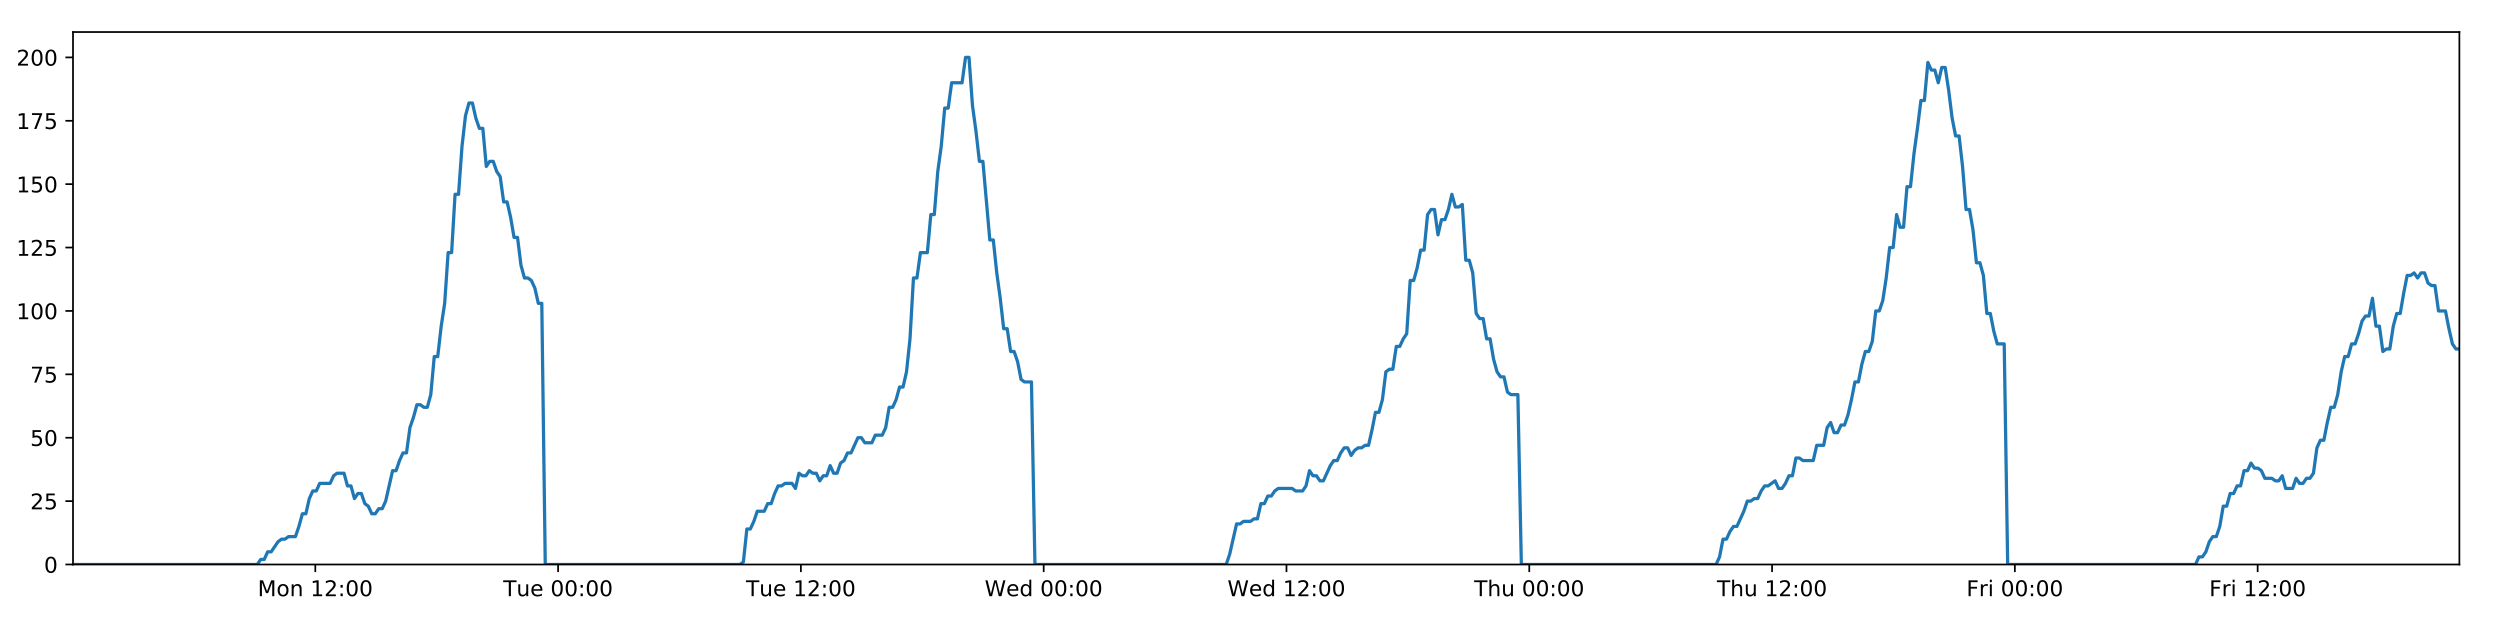
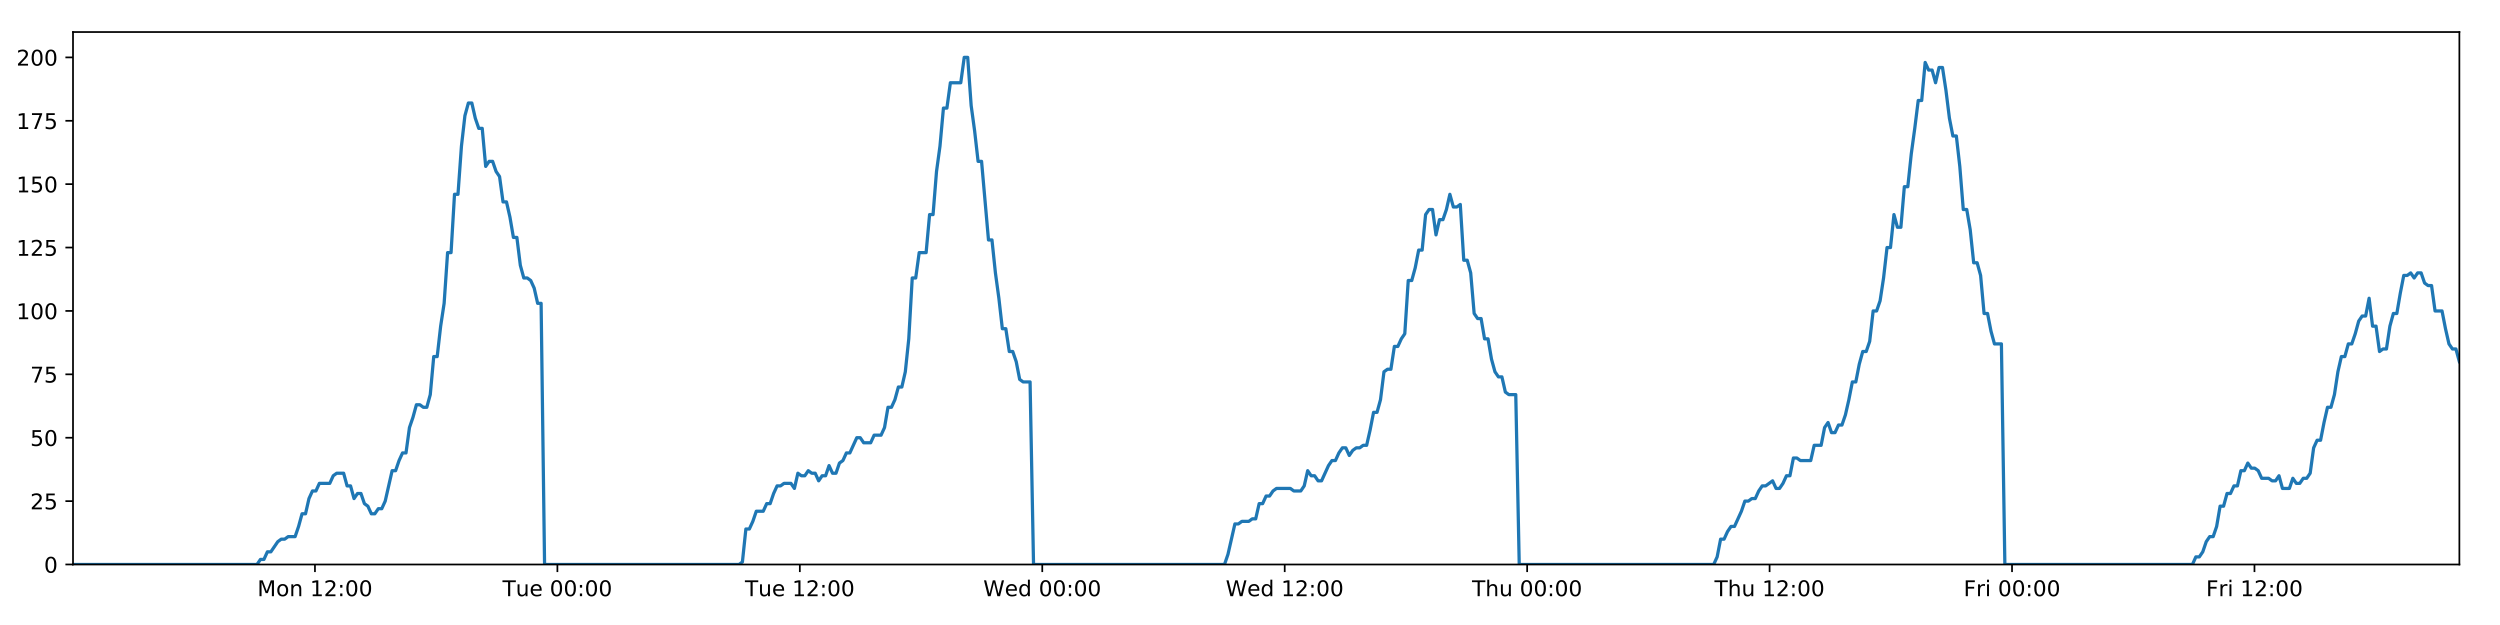
<svg xmlns="http://www.w3.org/2000/svg" xmlns:xlink="http://www.w3.org/1999/xlink" height="288pt" version="1.1" viewBox="0 0 1152 288" width="1152pt">
  <defs>
    <style type="text/css">
*{stroke-linecap:butt;stroke-linejoin:round;}
  </style>
  </defs>
  <g id="figure_1">
    <g id="patch_1">
      <path d="M 0 288  L 1152 288  L 1152 0  L 0 0  z " style="fill:#ffffff;" />
    </g>
    <g id="axes_1">
      <g id="patch_2">
        <path d="M 33.64 260.12  L 1133.28 260.12  L 1133.28 14.76  L 33.64 14.76  z " style="fill:#ffffff;" />
      </g>
      <g id="matplotlib.axis_1">
        <g id="xtick_1">
          <g id="line2d_1">
            <defs>
-               <path d="M 0 0  L 0 3.5  " id="m568a031d72" style="stroke:#000000;stroke-width:0.8;" />
-             </defs>
-             <g>
-               <use style="stroke:#000000;stroke-width:0.8;" x="145.292" xlink:href="#m568a031d72" y="260.12" />
+               <path d="M 0 0  L 0 3.5  " id="mc21689f53a" style="stroke:#000000;stroke-width:0.8;" />
+             </defs>
+             <g>
+               <use style="stroke:#000000;stroke-width:0.8;" x="145.13" xlink:href="#mc21689f53a" y="260.12" />
            </g>
          </g>
          <g id="text_1">
            <defs>
              <path d="M 9.812 72.906  L 24.516 72.906  L 43.109 23.297  L 61.812 72.906  L 76.516 72.906  L 76.516 0  L 66.891 0  L 66.891 64.016  L 48.094 14.016  L 38.188 14.016  L 19.391 64.016  L 19.391 0  L 9.812 0  z " id="DejaVuSans-77" />
              <path d="M 30.609 48.391  Q 23.391 48.391 19.188 42.75  Q 14.984 37.109 14.984 27.297  Q 14.984 17.484 19.156 11.844  Q 23.344 6.203 30.609 6.203  Q 37.797 6.203 41.984 11.859  Q 46.188 17.531 46.188 27.297  Q 46.188 37.016 41.984 42.703  Q 37.797 48.391 30.609 48.391  z M 30.609 56  Q 42.328 56 49.016 48.375  Q 55.719 40.766 55.719 27.297  Q 55.719 13.875 49.016 6.219  Q 42.328 -1.422 30.609 -1.422  Q 18.844 -1.422 12.172 6.219  Q 5.516 13.875 5.516 27.297  Q 5.516 40.766 12.172 48.375  Q 18.844 56 30.609 56  z " id="DejaVuSans-111" />
              <path d="M 54.891 33.016  L 54.891 0  L 45.906 0  L 45.906 32.719  Q 45.906 40.484 42.875 44.328  Q 39.844 48.188 33.797 48.188  Q 26.516 48.188 22.312 43.547  Q 18.109 38.922 18.109 30.906  L 18.109 0  L 9.078 0  L 9.078 54.688  L 18.109 54.688  L 18.109 46.188  Q 21.344 51.125 25.703 53.562  Q 30.078 56 35.797 56  Q 45.219 56 50.047 50.172  Q 54.891 44.344 54.891 33.016  z " id="DejaVuSans-110" />
              <path id="DejaVuSans-32" />
              <path d="M 12.406 8.297  L 28.516 8.297  L 28.516 63.922  L 10.984 60.406  L 10.984 69.391  L 28.422 72.906  L 38.281 72.906  L 38.281 8.297  L 54.391 8.297  L 54.391 0  L 12.406 0  z " id="DejaVuSans-49" />
              <path d="M 19.188 8.297  L 53.609 8.297  L 53.609 0  L 7.328 0  L 7.328 8.297  Q 12.938 14.109 22.625 23.891  Q 32.328 33.688 34.812 36.531  Q 39.547 41.844 41.422 45.531  Q 43.312 49.219 43.312 52.781  Q 43.312 58.594 39.234 62.25  Q 35.156 65.922 28.609 65.922  Q 23.969 65.922 18.812 64.312  Q 13.672 62.703 7.812 59.422  L 7.812 69.391  Q 13.766 71.781 18.938 73  Q 24.125 74.219 28.422 74.219  Q 39.75 74.219 46.484 68.547  Q 53.219 62.891 53.219 53.422  Q 53.219 48.922 51.531 44.891  Q 49.859 40.875 45.406 35.406  Q 44.188 33.984 37.641 27.219  Q 31.109 20.453 19.188 8.297  z " id="DejaVuSans-50" />
              <path d="M 11.719 12.406  L 22.016 12.406  L 22.016 0  L 11.719 0  z M 11.719 51.703  L 22.016 51.703  L 22.016 39.312  L 11.719 39.312  z " id="DejaVuSans-58" />
              <path d="M 31.781 66.406  Q 24.172 66.406 20.328 58.906  Q 16.5 51.422 16.5 36.375  Q 16.5 21.391 20.328 13.891  Q 24.172 6.391 31.781 6.391  Q 39.453 6.391 43.281 13.891  Q 47.125 21.391 47.125 36.375  Q 47.125 51.422 43.281 58.906  Q 39.453 66.406 31.781 66.406  z M 31.781 74.219  Q 44.047 74.219 50.516 64.516  Q 56.984 54.828 56.984 36.375  Q 56.984 17.969 50.516 8.266  Q 44.047 -1.422 31.781 -1.422  Q 19.531 -1.422 13.062 8.266  Q 6.594 17.969 6.594 36.375  Q 6.594 54.828 13.062 64.516  Q 19.531 74.219 31.781 74.219  z " id="DejaVuSans-48" />
            </defs>
-             <g transform="translate(118.7515 274.7184)scale(0.1 -0.1)">
+             <g transform="translate(118.5891 274.7184)scale(0.1 -0.1)">
              <use xlink:href="#DejaVuSans-77" />
              <use x="86.279" xlink:href="#DejaVuSans-111" />
              <use x="147.461" xlink:href="#DejaVuSans-110" />
              <use x="210.84" xlink:href="#DejaVuSans-32" />
              <use x="242.627" xlink:href="#DejaVuSans-49" />
              <use x="306.25" xlink:href="#DejaVuSans-50" />
              <use x="369.873" xlink:href="#DejaVuSans-58" />
              <use x="403.564" xlink:href="#DejaVuSans-48" />
              <use x="467.188" xlink:href="#DejaVuSans-48" />
            </g>
          </g>
        </g>
        <g id="xtick_2">
          <g id="line2d_2">
            <g>
-               <use style="stroke:#000000;stroke-width:0.8;" x="257.171" xlink:href="#m568a031d72" y="260.12" />
+               <use style="stroke:#000000;stroke-width:0.8;" x="256.846" xlink:href="#mc21689f53a" y="260.12" />
            </g>
          </g>
          <g id="text_2">
            <defs>
              <path d="M -0.297 72.906  L 61.375 72.906  L 61.375 64.594  L 35.5 64.594  L 35.5 0  L 25.594 0  L 25.594 64.594  L -0.297 64.594  z " id="DejaVuSans-84" />
              <path d="M 8.5 21.578  L 8.5 54.688  L 17.484 54.688  L 17.484 21.922  Q 17.484 14.156 20.5 10.266  Q 23.531 6.391 29.594 6.391  Q 36.859 6.391 41.078 11.031  Q 45.312 15.672 45.312 23.688  L 45.312 54.688  L 54.297 54.688  L 54.297 0  L 45.312 0  L 45.312 8.406  Q 42.047 3.422 37.719 1  Q 33.406 -1.422 27.688 -1.422  Q 18.266 -1.422 13.375 4.438  Q 8.5 10.297 8.5 21.578  z M 31.109 56  z " id="DejaVuSans-117" />
              <path d="M 56.203 29.594  L 56.203 25.203  L 14.891 25.203  Q 15.484 15.922 20.484 11.062  Q 25.484 6.203 34.422 6.203  Q 39.594 6.203 44.453 7.469  Q 49.312 8.734 54.109 11.281  L 54.109 2.781  Q 49.266 0.734 44.188 -0.344  Q 39.109 -1.422 33.891 -1.422  Q 20.797 -1.422 13.156 6.188  Q 5.516 13.812 5.516 26.812  Q 5.516 40.234 12.766 48.109  Q 20.016 56 32.328 56  Q 43.359 56 49.781 48.891  Q 56.203 41.797 56.203 29.594  z M 47.219 32.234  Q 47.125 39.594 43.094 43.984  Q 39.062 48.391 32.422 48.391  Q 24.906 48.391 20.391 44.141  Q 15.875 39.891 15.188 32.172  z " id="DejaVuSans-101" />
            </defs>
-             <g transform="translate(231.885 274.7184)scale(0.1 -0.1)">
+             <g transform="translate(231.5599 274.7184)scale(0.1 -0.1)">
              <use xlink:href="#DejaVuSans-84" />
              <use x="60.85" xlink:href="#DejaVuSans-117" />
              <use x="124.229" xlink:href="#DejaVuSans-101" />
              <use x="185.752" xlink:href="#DejaVuSans-32" />
              <use x="217.539" xlink:href="#DejaVuSans-48" />
              <use x="281.162" xlink:href="#DejaVuSans-48" />
              <use x="344.785" xlink:href="#DejaVuSans-58" />
              <use x="378.477" xlink:href="#DejaVuSans-48" />
              <use x="442.1" xlink:href="#DejaVuSans-48" />
            </g>
          </g>
        </g>
        <g id="xtick_3">
          <g id="line2d_3">
            <g>
-               <use style="stroke:#000000;stroke-width:0.8;" x="369.05" xlink:href="#m568a031d72" y="260.12" />
+               <use style="stroke:#000000;stroke-width:0.8;" x="368.562" xlink:href="#mc21689f53a" y="260.12" />
            </g>
          </g>
          <g id="text_3">
-             <g transform="translate(343.7639 274.7184)scale(0.1 -0.1)">
+             <g transform="translate(343.2761 274.7184)scale(0.1 -0.1)">
              <use xlink:href="#DejaVuSans-84" />
              <use x="60.85" xlink:href="#DejaVuSans-117" />
              <use x="124.229" xlink:href="#DejaVuSans-101" />
              <use x="185.752" xlink:href="#DejaVuSans-32" />
              <use x="217.539" xlink:href="#DejaVuSans-49" />
              <use x="281.162" xlink:href="#DejaVuSans-50" />
              <use x="344.785" xlink:href="#DejaVuSans-58" />
              <use x="378.477" xlink:href="#DejaVuSans-48" />
              <use x="442.1" xlink:href="#DejaVuSans-48" />
            </g>
          </g>
        </g>
        <g id="xtick_4">
          <g id="line2d_4">
            <g>
-               <use style="stroke:#000000;stroke-width:0.8;" x="480.929" xlink:href="#m568a031d72" y="260.12" />
+               <use style="stroke:#000000;stroke-width:0.8;" x="480.278" xlink:href="#mc21689f53a" y="260.12" />
            </g>
          </g>
          <g id="text_4">
            <defs>
              <path d="M 3.328 72.906  L 13.281 72.906  L 28.609 11.281  L 43.891 72.906  L 54.984 72.906  L 70.312 11.281  L 85.594 72.906  L 95.609 72.906  L 77.297 0  L 64.891 0  L 49.516 63.281  L 33.984 0  L 21.578 0  z " id="DejaVuSans-87" />
              <path d="M 45.406 46.391  L 45.406 75.984  L 54.391 75.984  L 54.391 0  L 45.406 0  L 45.406 8.203  Q 42.578 3.328 38.25 0.953  Q 33.938 -1.422 27.875 -1.422  Q 17.969 -1.422 11.734 6.484  Q 5.516 14.406 5.516 27.297  Q 5.516 40.188 11.734 48.094  Q 17.969 56 27.875 56  Q 33.938 56 38.25 53.625  Q 42.578 51.266 45.406 46.391  z M 14.797 27.297  Q 14.797 17.391 18.875 11.75  Q 22.953 6.109 30.078 6.109  Q 37.203 6.109 41.297 11.75  Q 45.406 17.391 45.406 27.297  Q 45.406 37.203 41.297 42.844  Q 37.203 48.484 30.078 48.484  Q 22.953 48.484 18.875 42.844  Q 14.797 37.203 14.797 27.297  z " id="DejaVuSans-100" />
            </defs>
-             <g transform="translate(453.7397 274.7184)scale(0.1 -0.1)">
+             <g transform="translate(453.0891 274.7184)scale(0.1 -0.1)">
              <use xlink:href="#DejaVuSans-87" />
              <use x="98.799" xlink:href="#DejaVuSans-101" />
              <use x="160.322" xlink:href="#DejaVuSans-100" />
              <use x="223.799" xlink:href="#DejaVuSans-32" />
              <use x="255.586" xlink:href="#DejaVuSans-48" />
              <use x="319.209" xlink:href="#DejaVuSans-48" />
              <use x="382.832" xlink:href="#DejaVuSans-58" />
              <use x="416.523" xlink:href="#DejaVuSans-48" />
              <use x="480.146" xlink:href="#DejaVuSans-48" />
            </g>
          </g>
        </g>
        <g id="xtick_5">
          <g id="line2d_5">
            <g>
-               <use style="stroke:#000000;stroke-width:0.8;" x="592.808" xlink:href="#m568a031d72" y="260.12" />
+               <use style="stroke:#000000;stroke-width:0.8;" x="591.994" xlink:href="#mc21689f53a" y="260.12" />
            </g>
          </g>
          <g id="text_5">
-             <g transform="translate(565.6186 274.7184)scale(0.1 -0.1)">
+             <g transform="translate(564.8053 274.7184)scale(0.1 -0.1)">
              <use xlink:href="#DejaVuSans-87" />
              <use x="98.799" xlink:href="#DejaVuSans-101" />
              <use x="160.322" xlink:href="#DejaVuSans-100" />
              <use x="223.799" xlink:href="#DejaVuSans-32" />
              <use x="255.586" xlink:href="#DejaVuSans-49" />
              <use x="319.209" xlink:href="#DejaVuSans-50" />
              <use x="382.832" xlink:href="#DejaVuSans-58" />
              <use x="416.523" xlink:href="#DejaVuSans-48" />
              <use x="480.146" xlink:href="#DejaVuSans-48" />
            </g>
          </g>
        </g>
        <g id="xtick_6">
          <g id="line2d_6">
            <g>
-               <use style="stroke:#000000;stroke-width:0.8;" x="704.687" xlink:href="#m568a031d72" y="260.12" />
+               <use style="stroke:#000000;stroke-width:0.8;" x="703.71" xlink:href="#mc21689f53a" y="260.12" />
            </g>
          </g>
          <g id="text_6">
            <defs>
              <path d="M 54.891 33.016  L 54.891 0  L 45.906 0  L 45.906 32.719  Q 45.906 40.484 42.875 44.328  Q 39.844 48.188 33.797 48.188  Q 26.516 48.188 22.312 43.547  Q 18.109 38.922 18.109 30.906  L 18.109 0  L 9.078 0  L 9.078 75.984  L 18.109 75.984  L 18.109 46.188  Q 21.344 51.125 25.703 53.562  Q 30.078 56 35.797 56  Q 45.219 56 50.047 50.172  Q 54.891 44.344 54.891 33.016  z " id="DejaVuSans-104" />
            </defs>
-             <g transform="translate(679.2967 274.7184)scale(0.1 -0.1)">
+             <g transform="translate(678.3206 274.7184)scale(0.1 -0.1)">
              <use xlink:href="#DejaVuSans-84" />
              <use x="61.084" xlink:href="#DejaVuSans-104" />
              <use x="124.463" xlink:href="#DejaVuSans-117" />
              <use x="187.842" xlink:href="#DejaVuSans-32" />
              <use x="219.629" xlink:href="#DejaVuSans-48" />
              <use x="283.252" xlink:href="#DejaVuSans-48" />
              <use x="346.875" xlink:href="#DejaVuSans-58" />
              <use x="380.566" xlink:href="#DejaVuSans-48" />
              <use x="444.189" xlink:href="#DejaVuSans-48" />
            </g>
          </g>
        </g>
        <g id="xtick_7">
          <g id="line2d_7">
            <g>
-               <use style="stroke:#000000;stroke-width:0.8;" x="816.565" xlink:href="#m568a031d72" y="260.12" />
+               <use style="stroke:#000000;stroke-width:0.8;" x="815.427" xlink:href="#mc21689f53a" y="260.12" />
            </g>
          </g>
          <g id="text_7">
-             <g transform="translate(791.1756 274.7184)scale(0.1 -0.1)">
+             <g transform="translate(790.0368 274.7184)scale(0.1 -0.1)">
              <use xlink:href="#DejaVuSans-84" />
              <use x="61.084" xlink:href="#DejaVuSans-104" />
              <use x="124.463" xlink:href="#DejaVuSans-117" />
              <use x="187.842" xlink:href="#DejaVuSans-32" />
              <use x="219.629" xlink:href="#DejaVuSans-49" />
              <use x="283.252" xlink:href="#DejaVuSans-50" />
              <use x="346.875" xlink:href="#DejaVuSans-58" />
              <use x="380.566" xlink:href="#DejaVuSans-48" />
              <use x="444.189" xlink:href="#DejaVuSans-48" />
            </g>
          </g>
        </g>
        <g id="xtick_8">
          <g id="line2d_8">
            <g>
-               <use style="stroke:#000000;stroke-width:0.8;" x="928.444" xlink:href="#m568a031d72" y="260.12" />
+               <use style="stroke:#000000;stroke-width:0.8;" x="927.143" xlink:href="#mc21689f53a" y="260.12" />
            </g>
          </g>
          <g id="text_8">
            <defs>
              <path d="M 9.812 72.906  L 51.703 72.906  L 51.703 64.594  L 19.672 64.594  L 19.672 43.109  L 48.578 43.109  L 48.578 34.812  L 19.672 34.812  L 19.672 0  L 9.812 0  z " id="DejaVuSans-70" />
              <path d="M 41.109 46.297  Q 39.594 47.172 37.812 47.578  Q 36.031 48 33.891 48  Q 26.266 48 22.188 43.047  Q 18.109 38.094 18.109 28.812  L 18.109 0  L 9.078 0  L 9.078 54.688  L 18.109 54.688  L 18.109 46.188  Q 20.953 51.172 25.484 53.578  Q 30.031 56 36.531 56  Q 37.453 56 38.578 55.875  Q 39.703 55.766 41.062 55.516  z " id="DejaVuSans-114" />
              <path d="M 9.422 54.688  L 18.406 54.688  L 18.406 0  L 9.422 0  z M 9.422 75.984  L 18.406 75.984  L 18.406 64.594  L 9.422 64.594  z " id="DejaVuSans-105" />
            </defs>
-             <g transform="translate(906.131 274.7184)scale(0.1 -0.1)">
+             <g transform="translate(904.8295 274.7184)scale(0.1 -0.1)">
              <use xlink:href="#DejaVuSans-70" />
              <use x="57.41" xlink:href="#DejaVuSans-114" />
              <use x="98.523" xlink:href="#DejaVuSans-105" />
              <use x="126.307" xlink:href="#DejaVuSans-32" />
              <use x="158.094" xlink:href="#DejaVuSans-48" />
              <use x="221.717" xlink:href="#DejaVuSans-48" />
              <use x="285.34" xlink:href="#DejaVuSans-58" />
              <use x="319.031" xlink:href="#DejaVuSans-48" />
              <use x="382.654" xlink:href="#DejaVuSans-48" />
            </g>
          </g>
        </g>
        <g id="xtick_9">
          <g id="line2d_9">
            <g>
-               <use style="stroke:#000000;stroke-width:0.8;" x="1040.323" xlink:href="#m568a031d72" y="260.12" />
+               <use style="stroke:#000000;stroke-width:0.8;" x="1038.859" xlink:href="#mc21689f53a" y="260.12" />
            </g>
          </g>
          <g id="text_9">
-             <g transform="translate(1018.01 274.7184)scale(0.1 -0.1)">
+             <g transform="translate(1016.546 274.7184)scale(0.1 -0.1)">
              <use xlink:href="#DejaVuSans-70" />
              <use x="57.41" xlink:href="#DejaVuSans-114" />
              <use x="98.523" xlink:href="#DejaVuSans-105" />
              <use x="126.307" xlink:href="#DejaVuSans-32" />
              <use x="158.094" xlink:href="#DejaVuSans-49" />
              <use x="221.717" xlink:href="#DejaVuSans-50" />
              <use x="285.34" xlink:href="#DejaVuSans-58" />
              <use x="319.031" xlink:href="#DejaVuSans-48" />
              <use x="382.654" xlink:href="#DejaVuSans-48" />
            </g>
          </g>
        </g>
      </g>
      <g id="matplotlib.axis_2">
        <g id="ytick_1">
          <g id="line2d_10">
            <defs>
-               <path d="M 0 0  L -3.5 0  " id="md405ef41c4" style="stroke:#000000;stroke-width:0.8;" />
-             </defs>
-             <g>
-               <use style="stroke:#000000;stroke-width:0.8;" x="33.64" xlink:href="#md405ef41c4" y="260.12" />
+               <path d="M 0 0  L -3.5 0  " id="m438ecb80b3" style="stroke:#000000;stroke-width:0.8;" />
+             </defs>
+             <g>
+               <use style="stroke:#000000;stroke-width:0.8;" x="33.64" xlink:href="#m438ecb80b3" y="260.12" />
            </g>
          </g>
          <g id="text_10">
            <g transform="translate(20.2775 263.9192)scale(0.1 -0.1)">
              <use xlink:href="#DejaVuSans-48" />
            </g>
          </g>
        </g>
        <g id="ytick_2">
          <g id="line2d_11">
            <g>
-               <use style="stroke:#000000;stroke-width:0.8;" x="33.64" xlink:href="#md405ef41c4" y="230.91" />
+               <use style="stroke:#000000;stroke-width:0.8;" x="33.64" xlink:href="#m438ecb80b3" y="230.91" />
            </g>
          </g>
          <g id="text_11">
            <defs>
              <path d="M 10.797 72.906  L 49.516 72.906  L 49.516 64.594  L 19.828 64.594  L 19.828 46.734  Q 21.969 47.469 24.109 47.828  Q 26.266 48.188 28.422 48.188  Q 40.625 48.188 47.75 41.5  Q 54.891 34.812 54.891 23.391  Q 54.891 11.625 47.562 5.094  Q 40.234 -1.422 26.906 -1.422  Q 22.312 -1.422 17.547 -0.641  Q 12.797 0.141 7.719 1.703  L 7.719 11.625  Q 12.109 9.234 16.797 8.062  Q 21.484 6.891 26.703 6.891  Q 35.156 6.891 40.078 11.328  Q 45.016 15.766 45.016 23.391  Q 45.016 31 40.078 35.438  Q 35.156 39.891 26.703 39.891  Q 22.75 39.891 18.812 39.016  Q 14.891 38.141 10.797 36.281  z " id="DejaVuSans-53" />
            </defs>
            <g transform="translate(13.915 234.7097)scale(0.1 -0.1)">
              <use xlink:href="#DejaVuSans-50" />
              <use x="63.623" xlink:href="#DejaVuSans-53" />
            </g>
          </g>
        </g>
        <g id="ytick_3">
          <g id="line2d_12">
            <g>
-               <use style="stroke:#000000;stroke-width:0.8;" x="33.64" xlink:href="#md405ef41c4" y="201.701" />
+               <use style="stroke:#000000;stroke-width:0.8;" x="33.64" xlink:href="#m438ecb80b3" y="201.701" />
            </g>
          </g>
          <g id="text_12">
            <g transform="translate(13.915 205.5002)scale(0.1 -0.1)">
              <use xlink:href="#DejaVuSans-53" />
              <use x="63.623" xlink:href="#DejaVuSans-48" />
            </g>
          </g>
        </g>
        <g id="ytick_4">
          <g id="line2d_13">
            <g>
-               <use style="stroke:#000000;stroke-width:0.8;" x="33.64" xlink:href="#md405ef41c4" y="172.491" />
+               <use style="stroke:#000000;stroke-width:0.8;" x="33.64" xlink:href="#m438ecb80b3" y="172.491" />
            </g>
          </g>
          <g id="text_13">
            <defs>
              <path d="M 8.203 72.906  L 55.078 72.906  L 55.078 68.703  L 28.609 0  L 18.312 0  L 43.219 64.594  L 8.203 64.594  z " id="DejaVuSans-55" />
            </defs>
            <g transform="translate(13.915 176.2906)scale(0.1 -0.1)">
              <use xlink:href="#DejaVuSans-55" />
              <use x="63.623" xlink:href="#DejaVuSans-53" />
            </g>
          </g>
        </g>
        <g id="ytick_5">
          <g id="line2d_14">
            <g>
-               <use style="stroke:#000000;stroke-width:0.8;" x="33.64" xlink:href="#md405ef41c4" y="143.282" />
+               <use style="stroke:#000000;stroke-width:0.8;" x="33.64" xlink:href="#m438ecb80b3" y="143.282" />
            </g>
          </g>
          <g id="text_14">
            <g transform="translate(7.5525 147.0811)scale(0.1 -0.1)">
              <use xlink:href="#DejaVuSans-49" />
              <use x="63.623" xlink:href="#DejaVuSans-48" />
              <use x="127.246" xlink:href="#DejaVuSans-48" />
            </g>
          </g>
        </g>
        <g id="ytick_6">
          <g id="line2d_15">
            <g>
-               <use style="stroke:#000000;stroke-width:0.8;" x="33.64" xlink:href="#md405ef41c4" y="114.072" />
+               <use style="stroke:#000000;stroke-width:0.8;" x="33.64" xlink:href="#m438ecb80b3" y="114.072" />
            </g>
          </g>
          <g id="text_15">
            <g transform="translate(7.5525 117.8716)scale(0.1 -0.1)">
              <use xlink:href="#DejaVuSans-49" />
              <use x="63.623" xlink:href="#DejaVuSans-50" />
              <use x="127.246" xlink:href="#DejaVuSans-53" />
            </g>
          </g>
        </g>
        <g id="ytick_7">
          <g id="line2d_16">
            <g>
-               <use style="stroke:#000000;stroke-width:0.8;" x="33.64" xlink:href="#md405ef41c4" y="84.863" />
+               <use style="stroke:#000000;stroke-width:0.8;" x="33.64" xlink:href="#m438ecb80b3" y="84.863" />
            </g>
          </g>
          <g id="text_16">
            <g transform="translate(7.5525 88.66208)scale(0.1 -0.1)">
              <use xlink:href="#DejaVuSans-49" />
              <use x="63.623" xlink:href="#DejaVuSans-53" />
              <use x="127.246" xlink:href="#DejaVuSans-48" />
            </g>
          </g>
        </g>
        <g id="ytick_8">
          <g id="line2d_17">
            <g>
-               <use style="stroke:#000000;stroke-width:0.8;" x="33.64" xlink:href="#md405ef41c4" y="55.653" />
+               <use style="stroke:#000000;stroke-width:0.8;" x="33.64" xlink:href="#m438ecb80b3" y="55.653" />
            </g>
          </g>
          <g id="text_17">
            <g transform="translate(7.5525 59.45255)scale(0.1 -0.1)">
              <use xlink:href="#DejaVuSans-49" />
              <use x="63.623" xlink:href="#DejaVuSans-55" />
              <use x="127.246" xlink:href="#DejaVuSans-53" />
            </g>
          </g>
        </g>
        <g id="ytick_9">
          <g id="line2d_18">
            <g>
-               <use style="stroke:#000000;stroke-width:0.8;" x="33.64" xlink:href="#md405ef41c4" y="26.444" />
+               <use style="stroke:#000000;stroke-width:0.8;" x="33.64" xlink:href="#m438ecb80b3" y="26.444" />
            </g>
          </g>
          <g id="text_18">
            <g transform="translate(7.5525 30.24303)scale(0.1 -0.1)">
              <use xlink:href="#DejaVuSans-50" />
              <use x="63.623" xlink:href="#DejaVuSans-48" />
              <use x="127.246" xlink:href="#DejaVuSans-48" />
            </g>
          </g>
        </g>
      </g>
      <g id="line2d_19">
-         <path clip-path="url(#pff607a0e38)" d="M 33.64 260.12  L 118.543 260.12  L 120.143 257.783  L 121.743 257.783  L 123.344 254.278  L 124.945 254.278  L 128.142 249.605  L 129.742 248.436  L 131.341 248.436  L 132.939 247.268  L 136.138 247.268  L 137.737 242.594  L 139.336 236.752  L 140.935 236.752  L 142.534 229.742  L 144.136 226.237  L 145.734 226.237  L 147.334 222.732  L 152.129 222.732  L 153.728 219.227  L 155.325 218.058  L 158.524 218.058  L 160.123 223.9  L 161.721 223.9  L 163.322 229.742  L 164.921 227.405  L 166.52 227.405  L 168.118 232.079  L 169.717 233.247  L 171.316 236.752  L 172.915 236.752  L 174.517 234.416  L 176.114 234.416  L 177.712 230.91  L 180.908 216.89  L 182.506 216.89  L 184.105 212.216  L 185.704 208.711  L 187.304 208.711  L 188.903 197.027  L 190.508 192.354  L 192.112 186.512  L 193.71 186.512  L 195.309 187.68  L 196.907 187.68  L 198.507 181.838  L 200.105 164.313  L 201.703 164.313  L 203.302 150.292  L 204.901 139.777  L 206.501 116.409  L 208.099 116.409  L 209.697 89.536  L 211.298 89.536  L 212.896 67.337  L 214.494 53.317  L 216.091 47.475  L 217.689 47.475  L 219.287 54.485  L 220.885 59.158  L 222.484 59.158  L 224.083 76.684  L 225.681 74.347  L 227.282 74.347  L 228.881 79.021  L 230.479 81.358  L 232.079 93.042  L 233.677 93.042  L 235.275 100.052  L 236.872 109.399  L 238.469 109.399  L 240.068 122.251  L 241.666 128.093  L 243.266 128.093  L 244.863 129.261  L 246.462 132.766  L 248.06 139.777  L 249.656 139.777  L 251.253 260.12  L 340.978 260.12  L 342.55 258.952  L 344.153 243.763  L 345.755 243.763  L 347.356 240.258  L 348.955 235.584  L 352.157 235.584  L 353.756 232.079  L 355.354 232.079  L 356.953 227.405  L 358.553 223.9  L 360.15 223.9  L 361.75 222.732  L 364.946 222.732  L 366.545 225.069  L 368.146 218.058  L 369.748 219.227  L 371.345 219.227  L 372.944 216.89  L 374.543 218.058  L 376.143 218.058  L 377.741 221.563  L 379.338 219.227  L 380.937 219.227  L 382.537 214.553  L 384.135 218.058  L 385.732 218.058  L 387.33 213.385  L 388.931 212.216  L 390.531 208.711  L 392.131 208.711  L 395.327 201.701  L 396.927 201.701  L 398.528 204.038  L 401.735 204.038  L 403.332 200.533  L 406.531 200.533  L 408.132 197.027  L 409.731 187.68  L 411.329 187.68  L 412.926 184.175  L 414.525 178.333  L 416.123 178.333  L 417.724 171.323  L 419.323 156.134  L 420.922 128.093  L 422.525 128.093  L 424.13 116.409  L 427.326 116.409  L 428.929 98.883  L 430.528 98.883  L 432.126 79.021  L 433.724 67.337  L 435.322 49.811  L 436.92 49.811  L 438.52 38.128  L 443.314 38.128  L 444.915 26.444  L 446.516 26.444  L 448.114 48.643  L 449.713 60.327  L 451.311 74.347  L 452.912 74.347  L 456.108 110.567  L 457.71 110.567  L 459.308 125.756  L 460.906 137.44  L 462.503 151.461  L 464.106 151.461  L 465.704 161.976  L 467.303 161.976  L 468.905 166.65  L 470.503 174.828  L 472.102 175.997  L 475.299 175.997  L 476.897 260.12  L 565.022 260.12  L 566.62 255.446  L 569.817 241.426  L 571.418 241.426  L 573.016 240.258  L 576.218 240.258  L 577.816 239.089  L 579.414 239.089  L 581.015 232.079  L 582.615 232.079  L 584.214 228.574  L 585.815 228.574  L 587.414 226.237  L 589.014 225.069  L 595.412 225.069  L 597.018 226.237  L 600.213 226.237  L 601.811 223.9  L 603.412 216.89  L 605.01 219.227  L 606.611 219.227  L 608.212 221.563  L 609.81 221.563  L 613.006 214.553  L 614.608 212.216  L 616.208 212.216  L 617.806 208.711  L 619.406 206.374  L 621.007 206.374  L 622.606 209.88  L 624.206 207.543  L 625.806 206.374  L 627.408 206.374  L 629.01 205.206  L 630.608 205.206  L 632.207 198.196  L 633.807 190.017  L 635.41 190.017  L 637.011 184.175  L 638.612 171.323  L 640.209 170.155  L 641.813 170.155  L 643.414 159.639  L 645.015 159.639  L 646.615 156.134  L 648.215 153.797  L 649.817 129.261  L 651.429 129.261  L 653.028 123.419  L 654.627 115.241  L 656.227 115.241  L 657.826 98.883  L 659.425 96.547  L 661.024 96.547  L 662.624 108.23  L 664.228 101.22  L 665.825 101.22  L 667.422 96.547  L 669.024 89.536  L 670.629 95.378  L 672.231 95.378  L 673.831 94.21  L 675.433 119.914  L 677.034 119.914  L 678.631 125.756  L 680.232 144.45  L 681.833 146.787  L 683.434 146.787  L 685.034 156.134  L 686.631 156.134  L 688.233 165.481  L 689.834 171.323  L 691.432 173.66  L 693.033 173.66  L 694.634 180.67  L 696.231 181.838  L 699.434 181.838  L 701.035 260.12  L 790.771 260.12  L 792.368 256.615  L 793.965 248.436  L 795.563 248.436  L 797.164 244.931  L 798.762 242.594  L 800.361 242.594  L 803.56 235.584  L 805.16 230.91  L 806.762 230.91  L 808.36 229.742  L 809.959 229.742  L 811.556 226.237  L 813.158 223.9  L 814.757 223.9  L 817.955 221.563  L 819.554 225.069  L 821.154 225.069  L 822.753 222.732  L 824.352 219.227  L 825.951 219.227  L 827.551 211.048  L 829.149 211.048  L 830.748 212.216  L 835.547 212.216  L 837.147 205.206  L 840.345 205.206  L 841.945 197.027  L 843.545 194.691  L 845.146 199.364  L 846.747 199.364  L 848.354 195.859  L 849.953 195.859  L 851.551 191.186  L 853.151 184.175  L 854.75 175.997  L 856.35 175.997  L 857.949 167.818  L 859.551 161.976  L 861.151 161.976  L 862.753 157.302  L 864.354 143.282  L 865.957 143.282  L 867.558 138.608  L 869.159 128.093  L 870.759 114.072  L 872.358 114.072  L 873.957 98.883  L 875.555 104.725  L 877.153 104.725  L 878.753 86.031  L 880.351 86.031  L 881.957 70.842  L 883.556 59.158  L 885.156 46.306  L 886.758 46.306  L 888.36 28.781  L 889.96 32.286  L 891.559 32.286  L 893.158 38.128  L 894.755 31.117  L 896.353 31.117  L 897.951 41.633  L 899.55 54.485  L 901.148 62.664  L 902.747 62.664  L 904.344 76.684  L 905.948 96.547  L 907.546 96.547  L 909.146 105.894  L 910.747 121.083  L 912.345 121.083  L 913.943 126.925  L 915.543 144.45  L 917.144 144.45  L 918.741 152.629  L 920.339 158.471  L 923.539 158.471  L 925.136 260.12  L 1011.699 260.12  L 1013.271 256.615  L 1014.87 256.615  L 1016.468 254.278  L 1018.066 249.605  L 1019.664 247.268  L 1021.265 247.268  L 1022.865 242.594  L 1024.464 233.247  L 1026.063 233.247  L 1027.661 227.405  L 1029.258 227.405  L 1030.856 223.9  L 1032.457 223.9  L 1034.055 216.89  L 1035.653 216.89  L 1037.251 213.385  L 1038.849 215.722  L 1040.447 215.722  L 1042.046 216.89  L 1043.644 220.395  L 1046.848 220.395  L 1048.445 221.563  L 1050.043 221.563  L 1051.642 219.227  L 1053.24 225.069  L 1056.435 225.069  L 1058.032 220.395  L 1059.631 222.732  L 1061.232 222.732  L 1062.831 220.395  L 1064.432 220.395  L 1066.031 218.058  L 1067.628 206.374  L 1069.226 202.869  L 1070.826 202.869  L 1072.423 194.691  L 1074.022 187.68  L 1075.619 187.68  L 1077.22 181.838  L 1078.825 171.323  L 1080.424 164.313  L 1082.027 164.313  L 1083.625 158.471  L 1085.222 158.471  L 1086.825 153.797  L 1088.424 147.955  L 1090.023 145.619  L 1091.626 145.619  L 1093.225 137.44  L 1094.824 150.292  L 1096.422 150.292  L 1098.027 161.976  L 1099.625 160.808  L 1101.223 160.808  L 1102.821 150.292  L 1104.419 144.45  L 1106.02 144.45  L 1107.618 135.103  L 1109.217 126.925  L 1110.817 126.925  L 1112.416 125.756  L 1114.015 128.093  L 1115.618 125.756  L 1117.231 125.756  L 1118.834 130.43  L 1120.438 131.598  L 1122.043 131.598  L 1123.66 143.282  L 1126.87 143.282  L 1128.475 151.461  L 1130.074 158.471  L 1131.68 160.808  L 1133.28 160.808  L 1133.28 160.808  " style="fill:none;stroke:#1f77b4;stroke-linecap:square;stroke-width:1.5;" />
+         <path clip-path="url(#pc24ea8b239)" d="M 33.64 260.12  L 118.42 260.12  L 120.017 257.783  L 121.615 257.783  L 123.214 254.278  L 124.812 254.278  L 128.005 249.605  L 129.603 248.436  L 131.199 248.436  L 132.795 247.268  L 135.989 247.268  L 137.586 242.594  L 139.183 236.752  L 140.779 236.752  L 142.376 229.742  L 143.975 226.237  L 145.571 226.237  L 147.168 222.732  L 151.957 222.732  L 153.553 219.227  L 155.148 218.058  L 158.342 218.058  L 159.939 223.9  L 161.535 223.9  L 163.134 229.742  L 164.73 227.405  L 166.327 227.405  L 167.923 232.079  L 169.519 233.247  L 171.116 236.752  L 172.713 236.752  L 174.312 234.416  L 175.907 234.416  L 177.503 230.91  L 180.694 216.89  L 182.29 216.89  L 183.886 212.216  L 185.483 208.711  L 187.081 208.711  L 188.677 197.027  L 190.28 192.354  L 191.881 186.512  L 193.477 186.512  L 195.074 187.68  L 196.67 187.68  L 198.267 181.838  L 199.863 164.313  L 201.458 164.313  L 203.055 150.292  L 204.652 139.777  L 206.249 116.409  L 207.845 116.409  L 209.441 89.536  L 211.039 89.536  L 212.635 67.337  L 214.231 53.317  L 215.826 47.475  L 217.421 47.475  L 219.017 54.485  L 220.613 59.158  L 222.209 59.158  L 223.806 76.684  L 225.401 74.347  L 227 74.347  L 228.597 79.021  L 230.193 81.358  L 231.791 93.042  L 233.386 93.042  L 234.981 100.052  L 236.577 109.399  L 238.172 109.399  L 239.768 122.251  L 241.363 128.093  L 242.962 128.093  L 244.556 129.261  L 246.152 132.766  L 247.748 139.777  L 249.342 139.777  L 250.936 260.12  L 340.531 260.12  L 342.101 258.952  L 343.701 243.763  L 345.301 243.763  L 346.9 240.258  L 348.496 235.584  L 351.694 235.584  L 353.29 232.079  L 354.886 232.079  L 356.483 227.405  L 358.08 223.9  L 359.675 223.9  L 361.273 222.732  L 364.464 222.732  L 366.06 225.069  L 367.66 218.058  L 369.259 219.227  L 370.854 219.227  L 372.451 216.89  L 374.047 218.058  L 375.645 218.058  L 377.24 221.563  L 378.835 219.227  L 380.432 219.227  L 382.03 214.553  L 383.625 218.058  L 385.22 218.058  L 386.815 213.385  L 388.414 212.216  L 390.012 208.711  L 391.61 208.711  L 394.801 201.701  L 396.399 201.701  L 397.997 204.038  L 401.2 204.038  L 402.794 200.533  L 405.989 200.533  L 407.587 197.027  L 409.184 187.68  L 410.779 187.68  L 412.374 184.175  L 413.971 178.333  L 415.567 178.333  L 417.166 171.323  L 418.762 156.134  L 420.359 128.093  L 421.96 128.093  L 423.562 116.409  L 426.754 116.409  L 428.355 98.883  L 429.951 98.883  L 431.547 79.021  L 433.142 67.337  L 434.738 49.811  L 436.333 49.811  L 437.931 38.128  L 442.718 38.128  L 444.317 26.444  L 445.916 26.444  L 447.511 48.643  L 449.107 60.327  L 450.703 74.347  L 452.303 74.347  L 455.493 110.567  L 457.093 110.567  L 458.688 125.756  L 460.284 137.44  L 461.88 151.461  L 463.479 151.461  L 465.075 161.976  L 466.672 161.976  L 468.272 166.65  L 469.867 174.828  L 471.464 175.997  L 474.657 175.997  L 476.252 260.12  L 564.249 260.12  L 565.845 255.446  L 569.037 241.426  L 570.636 241.426  L 572.232 240.258  L 575.429 240.258  L 577.025 239.089  L 578.621 239.089  L 580.219 232.079  L 581.817 232.079  L 583.413 228.574  L 585.012 228.574  L 586.609 226.237  L 588.207 225.069  L 594.595 225.069  L 596.198 226.237  L 599.389 226.237  L 600.985 223.9  L 602.583 216.89  L 604.178 219.227  L 605.777 219.227  L 607.376 221.563  L 608.972 221.563  L 612.164 214.553  L 613.763 212.216  L 615.361 212.216  L 616.956 208.711  L 618.554 206.374  L 620.153 206.374  L 621.749 209.88  L 623.347 207.543  L 624.945 206.374  L 626.544 206.374  L 628.144 205.206  L 629.74 205.206  L 631.337 198.196  L 632.934 190.017  L 634.535 190.017  L 636.134 184.175  L 637.732 171.323  L 639.327 170.155  L 640.928 170.155  L 642.527 159.639  L 644.126 159.639  L 645.723 156.134  L 647.322 153.797  L 648.921 129.261  L 650.531 129.261  L 652.128 123.419  L 653.724 115.241  L 655.322 115.241  L 656.919 98.883  L 658.515 96.547  L 660.111 96.547  L 661.709 108.23  L 663.31 101.22  L 664.905 101.22  L 666.5 96.547  L 668.1 89.536  L 669.703 95.378  L 671.302 95.378  L 672.9 94.21  L 674.5 119.914  L 676.098 119.914  L 677.693 125.756  L 679.292 144.45  L 680.89 146.787  L 682.488 146.787  L 684.087 156.134  L 685.682 156.134  L 687.28 165.481  L 688.88 171.323  L 690.475 173.66  L 692.074 173.66  L 693.673 180.67  L 695.268 181.838  L 698.465 181.838  L 700.064 260.12  L 789.669 260.12  L 791.265 256.615  L 792.859 248.436  L 794.455 248.436  L 796.053 244.931  L 797.649 242.594  L 799.245 242.594  L 802.441 235.584  L 804.038 230.91  L 805.637 230.91  L 807.233 229.742  L 808.829 229.742  L 810.425 226.237  L 812.024 223.9  L 813.621 223.9  L 816.814 221.563  L 818.411 225.069  L 820.009 225.069  L 821.605 222.732  L 823.202 219.227  L 824.799 219.227  L 826.396 211.048  L 827.992 211.048  L 829.589 212.216  L 834.381 212.216  L 835.979 205.206  L 839.172 205.206  L 840.77 197.027  L 842.367 194.691  L 843.966 199.364  L 845.564 199.364  L 847.169 195.859  L 848.766 195.859  L 850.362 191.186  L 851.959 184.175  L 853.555 175.997  L 855.153 175.997  L 856.75 167.818  L 858.349 161.976  L 859.948 161.976  L 861.547 157.302  L 863.146 143.282  L 864.746 143.282  L 866.345 138.608  L 867.943 128.093  L 869.542 114.072  L 871.138 114.072  L 872.734 98.883  L 874.33 104.725  L 875.927 104.725  L 877.524 86.031  L 879.12 86.031  L 880.723 70.842  L 882.32 59.158  L 883.918 46.306  L 885.517 46.306  L 887.116 28.781  L 888.715 32.286  L 890.311 32.286  L 891.908 38.128  L 893.503 31.117  L 895.098 31.117  L 896.694 41.633  L 898.291 54.485  L 899.887 62.664  L 901.482 62.664  L 903.077 76.684  L 904.679 96.547  L 906.275 96.547  L 907.873 105.894  L 909.471 121.083  L 911.067 121.083  L 912.662 126.925  L 914.26 144.45  L 915.859 144.45  L 917.454 152.629  L 919.05 158.471  L 922.244 158.471  L 923.84 260.12  L 1010.276 260.12  L 1011.846 256.615  L 1013.442 256.615  L 1015.039 254.278  L 1016.634 249.605  L 1018.23 247.268  L 1019.829 247.268  L 1021.426 242.594  L 1023.022 233.247  L 1024.62 233.247  L 1026.215 227.405  L 1027.81 227.405  L 1029.405 223.9  L 1031.005 223.9  L 1032.6 216.89  L 1034.196 216.89  L 1035.792 213.385  L 1037.387 215.722  L 1038.983 215.722  L 1040.579 216.89  L 1042.175 220.395  L 1045.374 220.395  L 1046.969 221.563  L 1048.565 221.563  L 1050.161 219.227  L 1051.757 225.069  L 1054.947 225.069  L 1056.542 220.395  L 1058.139 222.732  L 1059.737 222.732  L 1061.334 220.395  L 1062.933 220.395  L 1064.529 218.058  L 1066.124 206.374  L 1067.72 202.869  L 1069.317 202.869  L 1070.912 194.691  L 1072.508 187.68  L 1074.103 187.68  L 1075.703 181.838  L 1077.304 171.323  L 1078.902 164.313  L 1080.502 164.313  L 1082.097 158.471  L 1083.693 158.471  L 1085.293 153.797  L 1086.89 147.955  L 1088.487 145.619  L 1090.087 145.619  L 1091.684 137.44  L 1093.28 150.292  L 1094.876 150.292  L 1096.479 161.976  L 1098.075 160.808  L 1099.67 160.808  L 1101.266 150.292  L 1102.862 144.45  L 1104.46 144.45  L 1106.056 135.103  L 1107.652 126.925  L 1109.251 126.925  L 1110.847 125.756  L 1112.443 128.093  L 1114.044 125.756  L 1115.655 125.756  L 1117.256 130.43  L 1118.858 131.598  L 1120.46 131.598  L 1122.074 143.282  L 1125.28 143.282  L 1126.882 151.461  L 1128.479 158.471  L 1130.083 160.808  L 1131.681 160.808  L 1133.28 166.65  L 1133.28 166.65  " style="fill:none;stroke:#1f77b4;stroke-linecap:square;stroke-width:1.5;" />
      </g>
      <g id="patch_3">
        <path d="M 33.64 260.12  L 33.64 14.76  " style="fill:none;stroke:#000000;stroke-linecap:square;stroke-linejoin:miter;stroke-width:0.8;" />
      </g>
      <g id="patch_4">
        <path d="M 1133.28 260.12  L 1133.28 14.76  " style="fill:none;stroke:#000000;stroke-linecap:square;stroke-linejoin:miter;stroke-width:0.8;" />
      </g>
      <g id="patch_5">
        <path d="M 33.64 260.12  L 1133.28 260.12  " style="fill:none;stroke:#000000;stroke-linecap:square;stroke-linejoin:miter;stroke-width:0.8;" />
      </g>
      <g id="patch_6">
        <path d="M 33.64 14.76  L 1133.28 14.76  " style="fill:none;stroke:#000000;stroke-linecap:square;stroke-linejoin:miter;stroke-width:0.8;" />
      </g>
    </g>
  </g>
  <defs>
-     <clipPath id="pff607a0e38">
+     <clipPath id="pc24ea8b239">
      <rect height="245.36" width="1099.64" x="33.64" y="14.76" />
    </clipPath>
  </defs>
</svg>
